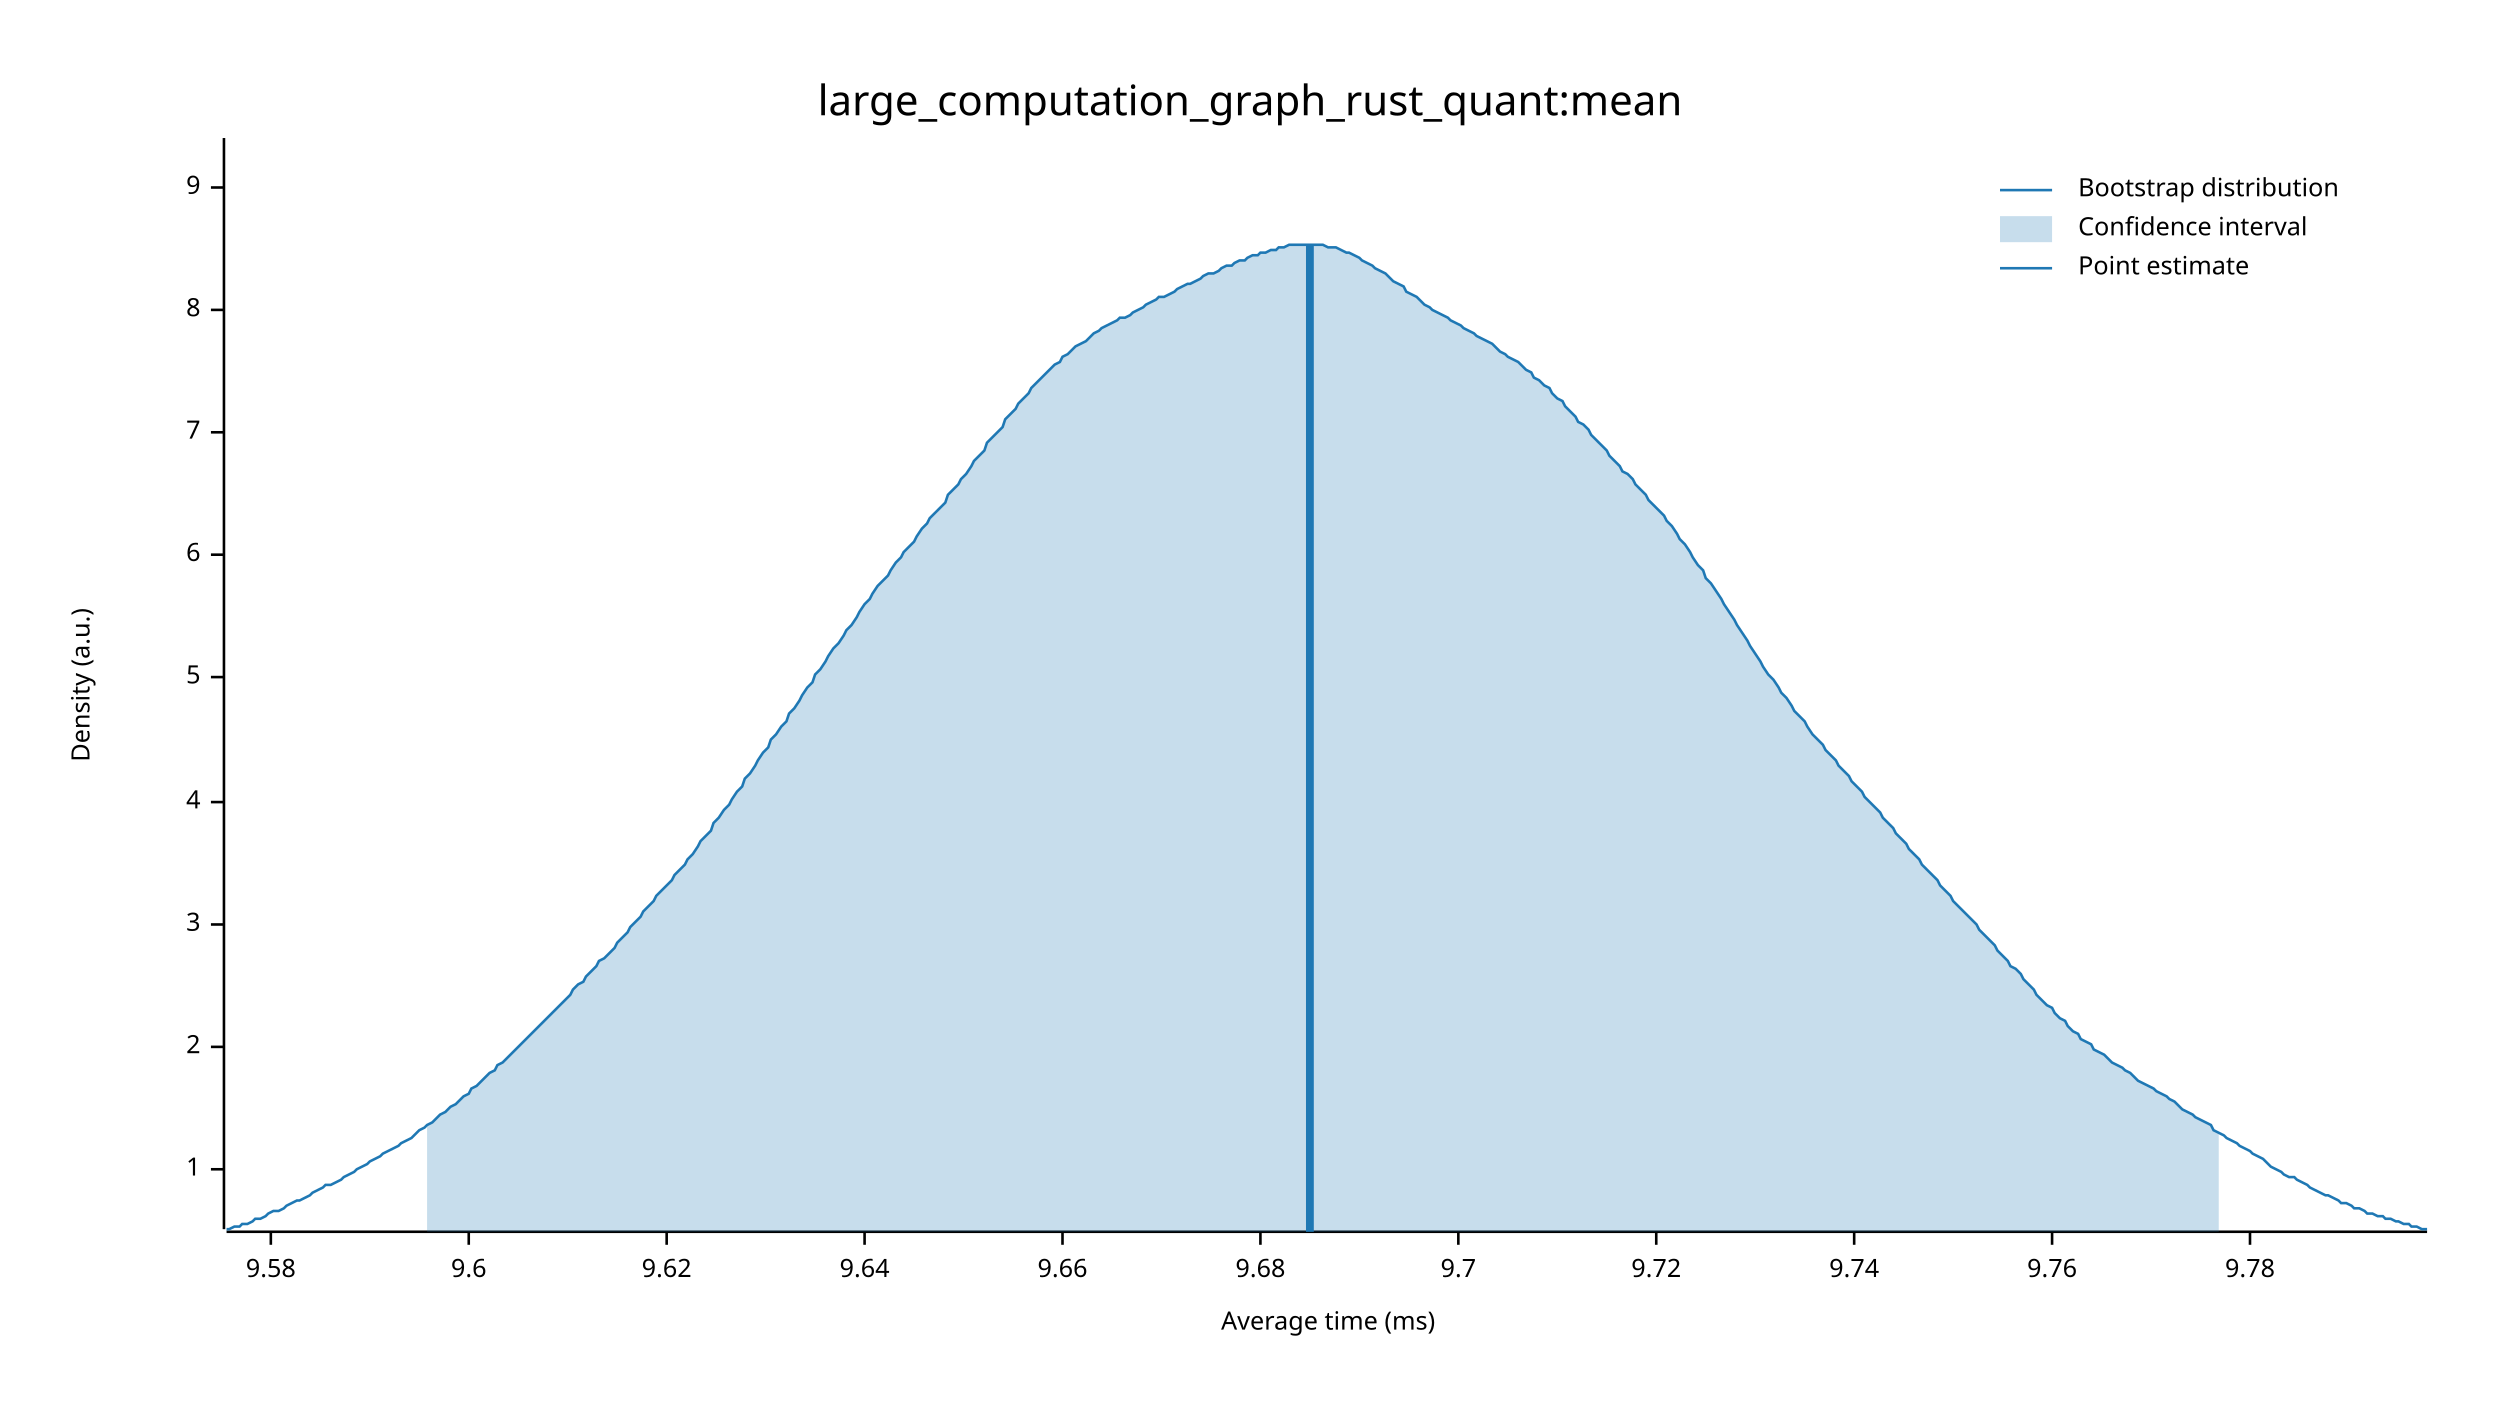
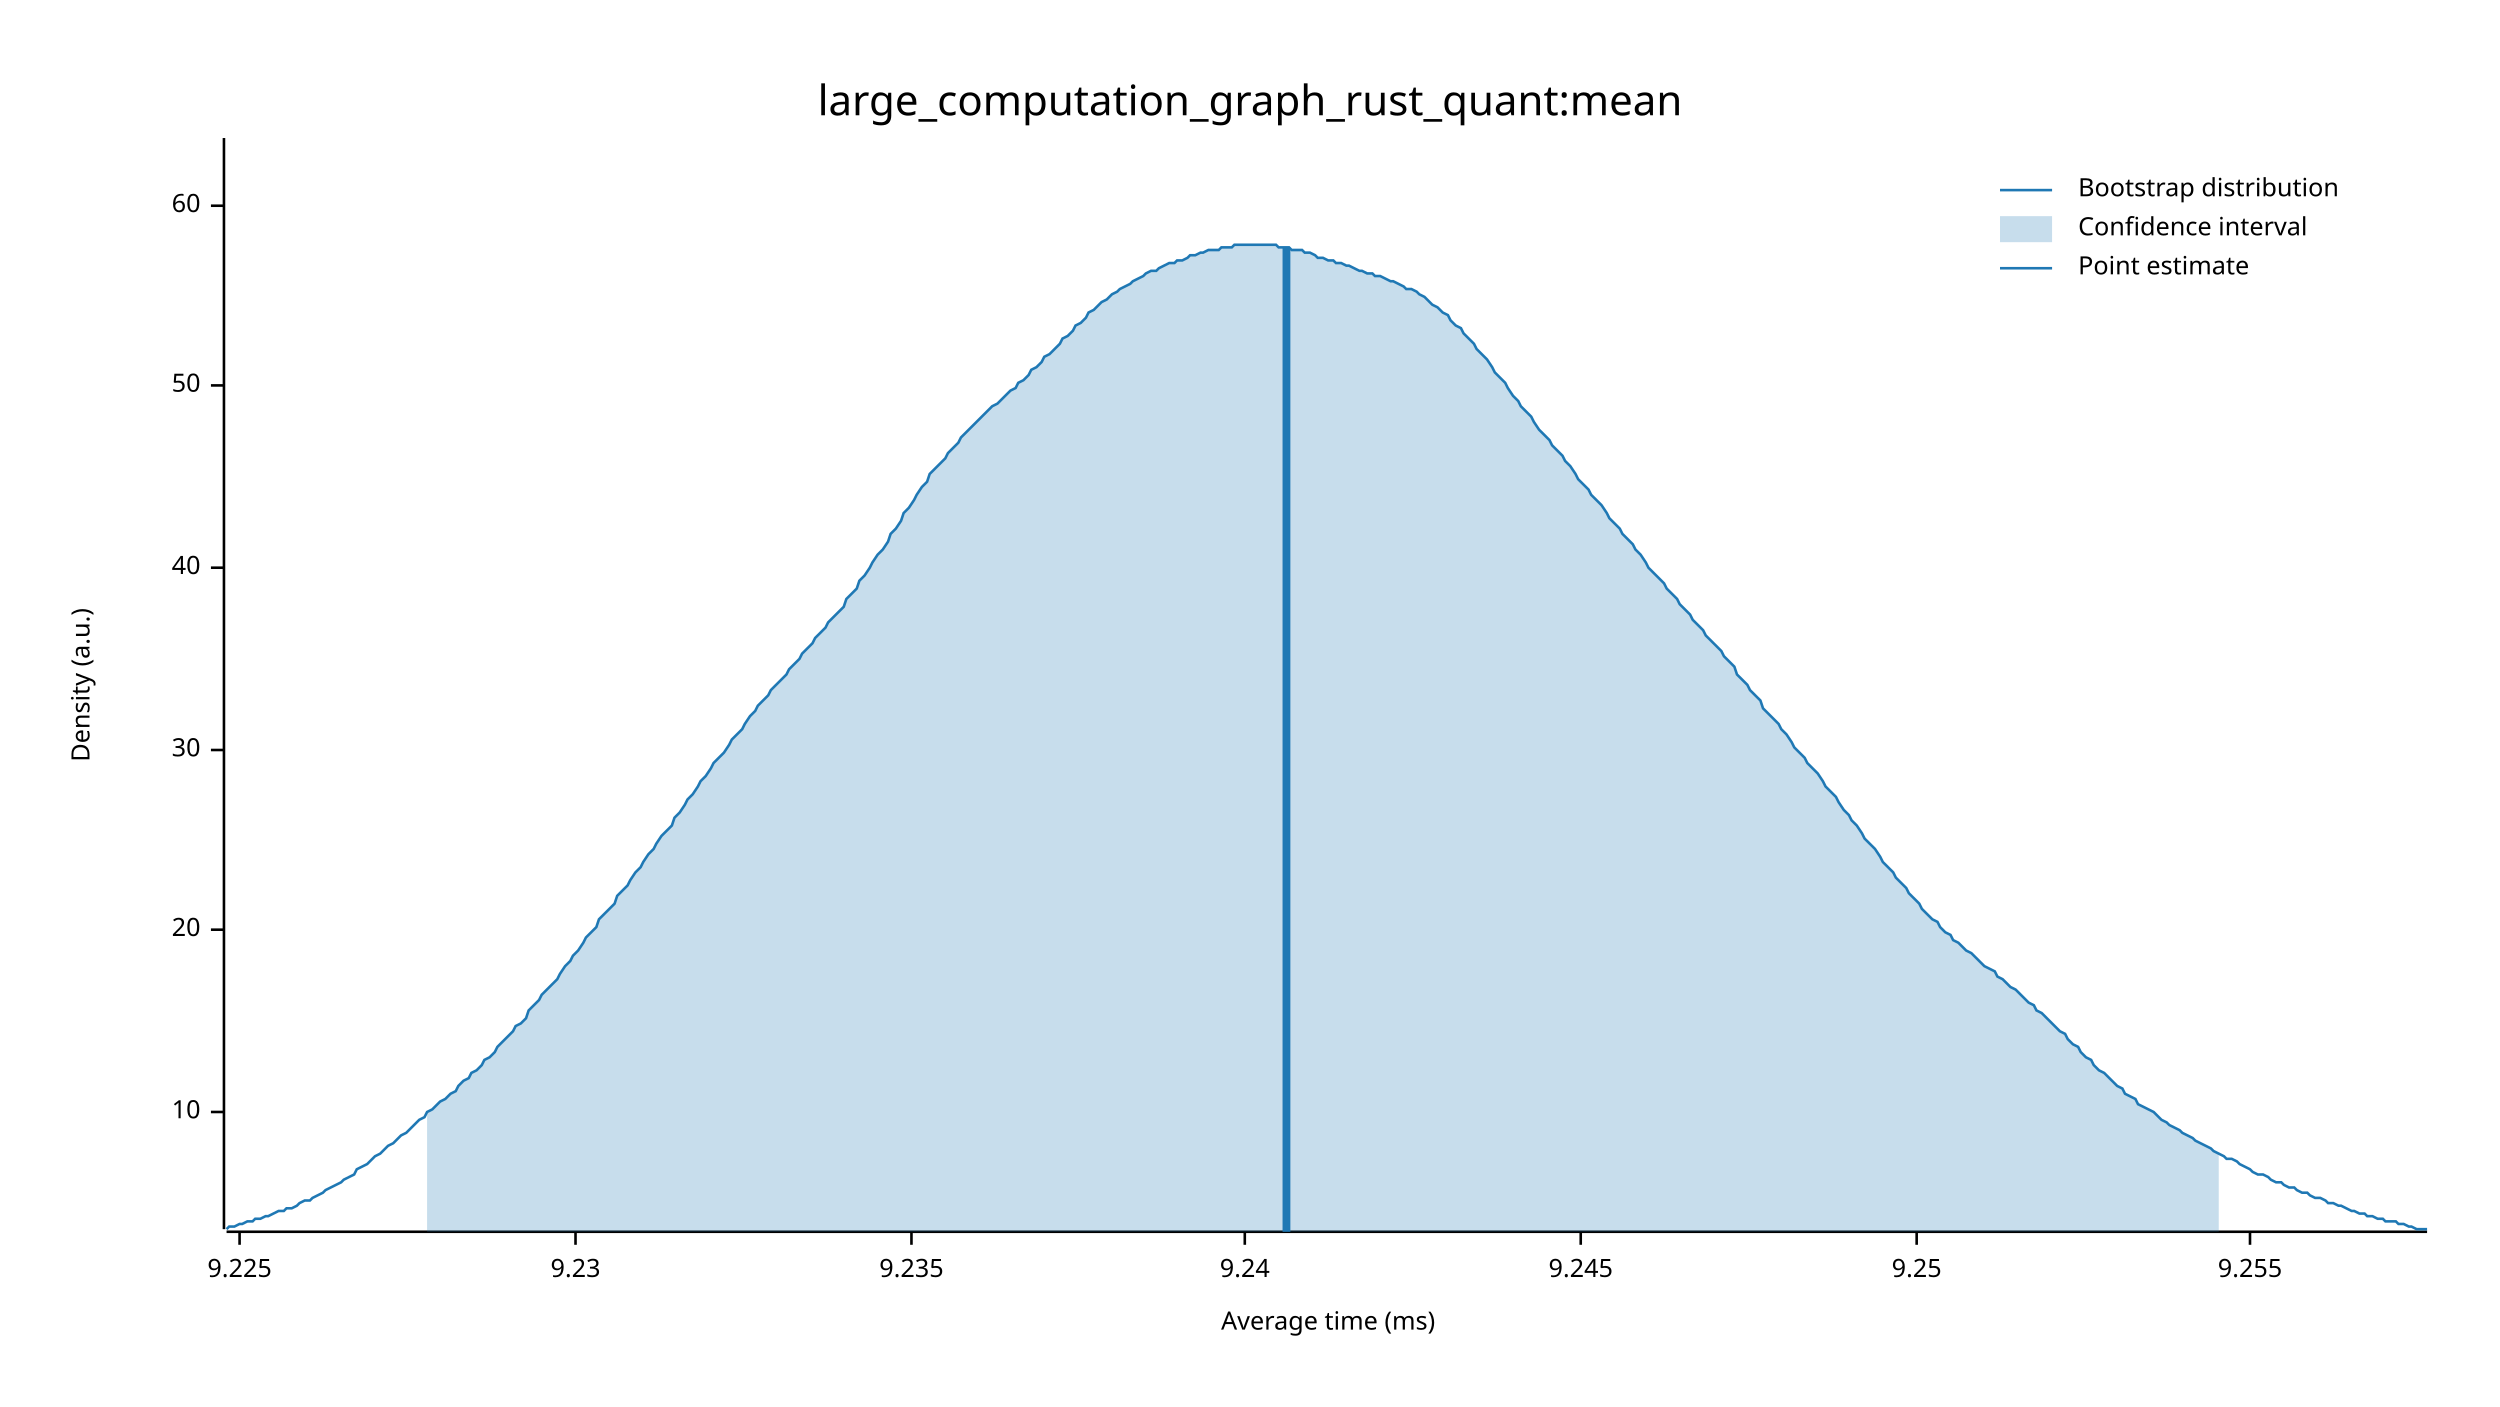
<svg xmlns="http://www.w3.org/2000/svg" width="960" height="540" viewBox="0 0 960 540">
  <text x="480" y="32" dy="0.76em" text-anchor="middle" font-family="sans-serif" font-size="16.129" opacity="1" fill="#000000">
large_computation_graph_rust_quant:mean
</text>
  <text x="27" y="263" dy="0.76em" text-anchor="middle" font-family="sans-serif" font-size="9.677" opacity="1" fill="#000000" transform="rotate(270, 27, 263)">
Density (a.u.)
</text>
  <text x="510" y="513" dy="-0.5ex" text-anchor="middle" font-family="sans-serif" font-size="9.677" opacity="1" fill="#000000">
Average time (ms)
</text>
  <polyline fill="none" opacity="1" stroke="#000000" stroke-width="1" points="86,53 86,472 " />
-   <text x="77" y="449" dy="0.5ex" text-anchor="end" font-family="sans-serif" font-size="9.677" opacity="1" fill="#000000">
- 1
+   <text x="77" y="427" dy="0.5ex" text-anchor="end" font-family="sans-serif" font-size="9.677" opacity="1" fill="#000000">
+ 10
</text>
-   <polyline fill="none" opacity="1" stroke="#000000" stroke-width="1" points="81,449 86,449 " />
-   <text x="77" y="402" dy="0.5ex" text-anchor="end" font-family="sans-serif" font-size="9.677" opacity="1" fill="#000000">
- 2
+   <polyline fill="none" opacity="1" stroke="#000000" stroke-width="1" points="81,427 86,427 " />
+   <text x="77" y="357" dy="0.5ex" text-anchor="end" font-family="sans-serif" font-size="9.677" opacity="1" fill="#000000">
+ 20
</text>
-   <polyline fill="none" opacity="1" stroke="#000000" stroke-width="1" points="81,402 86,402 " />
-   <text x="77" y="355" dy="0.5ex" text-anchor="end" font-family="sans-serif" font-size="9.677" opacity="1" fill="#000000">
- 3
+   <polyline fill="none" opacity="1" stroke="#000000" stroke-width="1" points="81,357 86,357 " />
+   <text x="77" y="288" dy="0.5ex" text-anchor="end" font-family="sans-serif" font-size="9.677" opacity="1" fill="#000000">
+ 30
</text>
-   <polyline fill="none" opacity="1" stroke="#000000" stroke-width="1" points="81,355 86,355 " />
-   <text x="77" y="308" dy="0.5ex" text-anchor="end" font-family="sans-serif" font-size="9.677" opacity="1" fill="#000000">
- 4
+   <polyline fill="none" opacity="1" stroke="#000000" stroke-width="1" points="81,288 86,288 " />
+   <text x="77" y="218" dy="0.5ex" text-anchor="end" font-family="sans-serif" font-size="9.677" opacity="1" fill="#000000">
+ 40
</text>
-   <polyline fill="none" opacity="1" stroke="#000000" stroke-width="1" points="81,308 86,308 " />
-   <text x="77" y="260" dy="0.5ex" text-anchor="end" font-family="sans-serif" font-size="9.677" opacity="1" fill="#000000">
- 5
+   <polyline fill="none" opacity="1" stroke="#000000" stroke-width="1" points="81,218 86,218 " />
+   <text x="77" y="148" dy="0.5ex" text-anchor="end" font-family="sans-serif" font-size="9.677" opacity="1" fill="#000000">
+ 50
</text>
-   <polyline fill="none" opacity="1" stroke="#000000" stroke-width="1" points="81,260 86,260 " />
-   <text x="77" y="213" dy="0.5ex" text-anchor="end" font-family="sans-serif" font-size="9.677" opacity="1" fill="#000000">
- 6
+   <polyline fill="none" opacity="1" stroke="#000000" stroke-width="1" points="81,148 86,148 " />
+   <text x="77" y="79" dy="0.5ex" text-anchor="end" font-family="sans-serif" font-size="9.677" opacity="1" fill="#000000">
+ 60
</text>
-   <polyline fill="none" opacity="1" stroke="#000000" stroke-width="1" points="81,213 86,213 " />
-   <text x="77" y="166" dy="0.5ex" text-anchor="end" font-family="sans-serif" font-size="9.677" opacity="1" fill="#000000">
- 7
+   <polyline fill="none" opacity="1" stroke="#000000" stroke-width="1" points="81,79 86,79 " />
+   <polyline fill="none" opacity="1" stroke="#000000" stroke-width="1" points="87,473 932,473 " />
+   <text x="92" y="483" dy="0.76em" text-anchor="middle" font-family="sans-serif" font-size="9.677" opacity="1" fill="#000000">
+ 9.225
</text>
-   <polyline fill="none" opacity="1" stroke="#000000" stroke-width="1" points="81,166 86,166 " />
-   <text x="77" y="119" dy="0.5ex" text-anchor="end" font-family="sans-serif" font-size="9.677" opacity="1" fill="#000000">
- 8
+   <polyline fill="none" opacity="1" stroke="#000000" stroke-width="1" points="92,473 92,478 " />
+   <text x="221" y="483" dy="0.76em" text-anchor="middle" font-family="sans-serif" font-size="9.677" opacity="1" fill="#000000">
+ 9.23
</text>
-   <polyline fill="none" opacity="1" stroke="#000000" stroke-width="1" points="81,119 86,119 " />
-   <text x="77" y="72" dy="0.5ex" text-anchor="end" font-family="sans-serif" font-size="9.677" opacity="1" fill="#000000">
- 9
+   <polyline fill="none" opacity="1" stroke="#000000" stroke-width="1" points="221,473 221,478 " />
+   <text x="350" y="483" dy="0.76em" text-anchor="middle" font-family="sans-serif" font-size="9.677" opacity="1" fill="#000000">
+ 9.235
</text>
-   <polyline fill="none" opacity="1" stroke="#000000" stroke-width="1" points="81,72 86,72 " />
-   <polyline fill="none" opacity="1" stroke="#000000" stroke-width="1" points="87,473 932,473 " />
-   <text x="104" y="483" dy="0.76em" text-anchor="middle" font-family="sans-serif" font-size="9.677" opacity="1" fill="#000000">
- 9.58
+   <polyline fill="none" opacity="1" stroke="#000000" stroke-width="1" points="350,473 350,478 " />
+   <text x="478" y="483" dy="0.76em" text-anchor="middle" font-family="sans-serif" font-size="9.677" opacity="1" fill="#000000">
+ 9.24
</text>
-   <polyline fill="none" opacity="1" stroke="#000000" stroke-width="1" points="104,473 104,478 " />
-   <text x="180" y="483" dy="0.76em" text-anchor="middle" font-family="sans-serif" font-size="9.677" opacity="1" fill="#000000">
- 9.6
+   <polyline fill="none" opacity="1" stroke="#000000" stroke-width="1" points="478,473 478,478 " />
+   <text x="607" y="483" dy="0.76em" text-anchor="middle" font-family="sans-serif" font-size="9.677" opacity="1" fill="#000000">
+ 9.245
</text>
-   <polyline fill="none" opacity="1" stroke="#000000" stroke-width="1" points="180,473 180,478 " />
-   <text x="256" y="483" dy="0.76em" text-anchor="middle" font-family="sans-serif" font-size="9.677" opacity="1" fill="#000000">
- 9.62
+   <polyline fill="none" opacity="1" stroke="#000000" stroke-width="1" points="607,473 607,478 " />
+   <text x="736" y="483" dy="0.76em" text-anchor="middle" font-family="sans-serif" font-size="9.677" opacity="1" fill="#000000">
+ 9.25
</text>
-   <polyline fill="none" opacity="1" stroke="#000000" stroke-width="1" points="256,473 256,478 " />
-   <text x="332" y="483" dy="0.76em" text-anchor="middle" font-family="sans-serif" font-size="9.677" opacity="1" fill="#000000">
- 9.64
- </text>
-   <polyline fill="none" opacity="1" stroke="#000000" stroke-width="1" points="332,473 332,478 " />
-   <text x="408" y="483" dy="0.76em" text-anchor="middle" font-family="sans-serif" font-size="9.677" opacity="1" fill="#000000">
- 9.66
- </text>
-   <polyline fill="none" opacity="1" stroke="#000000" stroke-width="1" points="408,473 408,478 " />
-   <text x="484" y="483" dy="0.76em" text-anchor="middle" font-family="sans-serif" font-size="9.677" opacity="1" fill="#000000">
- 9.68
- </text>
-   <polyline fill="none" opacity="1" stroke="#000000" stroke-width="1" points="484,473 484,478 " />
-   <text x="560" y="483" dy="0.76em" text-anchor="middle" font-family="sans-serif" font-size="9.677" opacity="1" fill="#000000">
- 9.7
- </text>
-   <polyline fill="none" opacity="1" stroke="#000000" stroke-width="1" points="560,473 560,478 " />
-   <text x="636" y="483" dy="0.76em" text-anchor="middle" font-family="sans-serif" font-size="9.677" opacity="1" fill="#000000">
- 9.72
- </text>
-   <polyline fill="none" opacity="1" stroke="#000000" stroke-width="1" points="636,473 636,478 " />
-   <text x="712" y="483" dy="0.76em" text-anchor="middle" font-family="sans-serif" font-size="9.677" opacity="1" fill="#000000">
- 9.74
- </text>
-   <polyline fill="none" opacity="1" stroke="#000000" stroke-width="1" points="712,473 712,478 " />
-   <text x="788" y="483" dy="0.76em" text-anchor="middle" font-family="sans-serif" font-size="9.677" opacity="1" fill="#000000">
- 9.76
- </text>
-   <polyline fill="none" opacity="1" stroke="#000000" stroke-width="1" points="788,473 788,478 " />
+   <polyline fill="none" opacity="1" stroke="#000000" stroke-width="1" points="736,473 736,478 " />
  <text x="864" y="483" dy="0.76em" text-anchor="middle" font-family="sans-serif" font-size="9.677" opacity="1" fill="#000000">
- 9.78
+ 9.255
</text>
  <polyline fill="none" opacity="1" stroke="#000000" stroke-width="1" points="864,473 864,478 " />
-   <polyline fill="none" opacity="1" stroke="#1F78B4" stroke-width="1" points="87,472 88,472 90,471 92,471 93,470 95,470 97,469 98,468 100,468 102,467 103,466 105,465 107,465 109,464 110,463 112,462 114,461 115,461 117,460 119,459 120,458 122,457 124,456 125,455 127,455 129,454 131,453 132,452 134,451 136,450 137,449 139,448 141,447 142,446 144,445 146,444 147,443 149,442 151,441 153,440 154,439 156,438 158,437 159,436 161,434 163,433 164,432 166,431 168,429 169,428 171,427 173,425 175,424 176,423 178,421 180,420 181,418 183,417 185,415 186,414 188,412 190,411 191,409 193,408 195,406 197,404 198,403 200,401 202,399 203,398 205,396 207,394 208,393 210,391 212,389 214,387 215,386 217,384 219,382 220,380 222,378 224,377 225,375 227,373 229,371 230,369 232,368 234,366 236,364 237,362 239,360 241,358 242,356 244,354 246,352 247,350 249,348 251,346 252,344 254,342 256,340 258,338 259,336 261,334 263,332 264,330 266,328 268,325 269,323 271,321 273,319 274,316 276,314 278,311 280,309 281,307 283,304 285,302 286,299 288,297 290,294 291,292 293,289 295,287 296,284 298,282 300,279 302,277 303,274 305,272 307,269 308,267 310,264 312,262 313,259 315,257 317,254 318,252 320,249 322,247 324,244 325,242 327,240 329,237 330,235 332,232 334,230 335,228 337,225 339,223 341,221 342,219 344,216 346,214 347,212 349,210 351,208 352,206 354,203 356,201 357,199 359,197 361,195 363,193 364,190 366,188 368,186 369,184 371,182 373,179 374,177 376,175 378,173 379,170 381,168 383,166 385,164 386,161 388,159 390,157 391,155 393,153 395,151 396,149 398,147 400,145 401,144 403,142 405,140 407,139 408,137 410,136 412,134 413,133 415,132 417,131 418,130 420,128 422,127 423,126 425,125 427,124 429,123 430,122 432,122 434,121 435,120 437,119 439,118 440,117 442,116 444,115 445,114 447,114 449,113 451,112 452,111 454,110 456,109 457,109 459,108 461,107 462,106 464,105 466,105 468,104 469,103 471,102 473,102 474,101 476,100 478,100 479,99 481,98 483,98 484,97 486,97 488,96 490,96 491,95 493,95 495,94 496,94 498,94 500,94 501,94 503,94 505,94 506,94 508,94 510,95 512,95 513,95 515,96 517,97 518,97 520,98 522,99 523,100 525,101 527,102 528,103 530,104 532,105 534,107 535,108 537,109 539,110 540,112 542,113 544,114 545,115 547,117 549,118 550,119 552,120 554,121 556,122 557,123 559,124 561,125 562,126 564,127 566,128 567,129 569,130 571,131 573,132 574,133 576,135 578,136 579,137 581,138 583,139 584,140 586,142 588,143 589,145 591,146 593,148 595,149 596,151 598,153 600,154 601,156 603,158 605,160 606,162 608,163 610,165 611,167 613,169 615,171 617,173 618,175 620,177 622,179 623,181 625,182 627,184 628,186 630,188 632,190 633,192 635,194 637,196 639,198 640,200 642,202 644,205 645,207 647,209 649,212 650,214 652,217 654,219 655,222 657,224 659,227 661,230 662,232 664,235 666,238 667,240 669,243 671,246 672,248 674,251 676,254 677,256 679,259 681,261 683,264 684,266 686,268 688,271 689,273 691,275 693,277 694,279 696,282 698,284 700,286 701,288 703,290 705,292 706,294 708,296 710,298 711,300 713,302 715,304 716,306 718,308 720,310 722,312 723,314 725,316 727,318 728,320 730,322 732,324 733,326 735,328 737,330 738,332 740,334 742,336 744,338 745,340 747,342 749,344 750,346 752,348 754,350 755,351 757,353 759,355 760,357 762,359 764,361 766,363 767,365 769,367 771,369 772,371 774,372 776,374 777,376 779,378 781,380 782,382 784,384 786,386 788,387 789,389 791,391 793,392 794,394 796,396 798,397 799,399 801,400 803,401 804,403 806,404 808,405 810,407 811,408 813,409 815,410 816,411 818,412 820,414 821,415 823,416 825,417 827,418 828,419 830,420 832,421 833,422 835,423 837,425 838,426 840,427 842,428 843,429 845,430 847,431 849,432 850,434 852,435 854,436 855,437 857,438 859,439 860,440 862,441 864,442 865,443 867,444 869,445 871,447 872,448 874,449 876,450 877,451 879,452 881,452 882,453 884,454 886,455 887,456 889,457 891,458 893,459 894,459 896,460 898,461 899,462 901,462 903,463 904,464 906,464 908,465 909,466 911,466 913,467 915,467 916,468 918,468 920,469 921,469 923,470 925,470 926,471 928,471 930,472 932,472 " />
-   <polygon opacity="0.25" fill="#1F78B4" points="164,432 166,431 168,429 169,428 171,427 173,425 175,424 176,423 178,421 180,420 181,418 183,417 185,415 186,414 188,412 190,411 191,409 193,408 195,406 197,404 198,403 200,401 202,399 203,398 205,396 207,394 208,393 210,391 212,389 214,387 215,386 217,384 219,382 220,380 222,378 224,377 225,375 227,373 229,371 230,369 232,368 234,366 236,364 237,362 239,360 241,358 242,356 244,354 246,352 247,350 249,348 251,346 252,344 254,342 256,340 258,338 259,336 261,334 263,332 264,330 266,328 268,325 269,323 271,321 273,319 274,316 276,314 278,311 280,309 281,307 283,304 285,302 286,299 288,297 290,294 291,292 293,289 295,287 296,284 298,282 300,279 302,277 303,274 305,272 307,269 308,267 310,264 312,262 313,259 315,257 317,254 318,252 320,249 322,247 324,244 325,242 327,240 329,237 330,235 332,232 334,230 335,228 337,225 339,223 341,221 342,219 344,216 346,214 347,212 349,210 351,208 352,206 354,203 356,201 357,199 359,197 361,195 363,193 364,190 366,188 368,186 369,184 371,182 373,179 374,177 376,175 378,173 379,170 381,168 383,166 385,164 386,161 388,159 390,157 391,155 393,153 395,151 396,149 398,147 400,145 401,144 403,142 405,140 407,139 408,137 410,136 412,134 413,133 415,132 417,131 418,130 420,128 422,127 423,126 425,125 427,124 429,123 430,122 432,122 434,121 435,120 437,119 439,118 440,117 442,116 444,115 445,114 447,114 449,113 451,112 452,111 454,110 456,109 457,109 459,108 461,107 462,106 464,105 466,105 468,104 469,103 471,102 473,102 474,101 476,100 478,100 479,99 481,98 483,98 484,97 486,97 488,96 490,96 491,95 493,95 495,94 496,94 498,94 500,94 501,94 503,94 505,94 506,94 508,94 510,95 512,95 513,95 515,96 517,97 518,97 520,98 522,99 523,100 525,101 527,102 528,103 530,104 532,105 534,107 535,108 537,109 539,110 540,112 542,113 544,114 545,115 547,117 549,118 550,119 552,120 554,121 556,122 557,123 559,124 561,125 562,126 564,127 566,128 567,129 569,130 571,131 573,132 574,133 576,135 578,136 579,137 581,138 583,139 584,140 586,142 588,143 589,145 591,146 593,148 595,149 596,151 598,153 600,154 601,156 603,158 605,160 606,162 608,163 610,165 611,167 613,169 615,171 617,173 618,175 620,177 622,179 623,181 625,182 627,184 628,186 630,188 632,190 633,192 635,194 637,196 639,198 640,200 642,202 644,205 645,207 647,209 649,212 650,214 652,217 654,219 655,222 657,224 659,227 661,230 662,232 664,235 666,238 667,240 669,243 671,246 672,248 674,251 676,254 677,256 679,259 681,261 683,264 684,266 686,268 688,271 689,273 691,275 693,277 694,279 696,282 698,284 700,286 701,288 703,290 705,292 706,294 708,296 710,298 711,300 713,302 715,304 716,306 718,308 720,310 722,312 723,314 725,316 727,318 728,320 730,322 732,324 733,326 735,328 737,330 738,332 740,334 742,336 744,338 745,340 747,342 749,344 750,346 752,348 754,350 755,351 757,353 759,355 760,357 762,359 764,361 766,363 767,365 769,367 771,369 772,371 774,372 776,374 777,376 779,378 781,380 782,382 784,384 786,386 788,387 789,389 791,391 793,392 794,394 796,396 798,397 799,399 801,400 803,401 804,403 806,404 808,405 810,407 811,408 813,409 815,410 816,411 818,412 820,414 821,415 823,416 825,417 827,418 828,419 830,420 832,421 833,422 835,423 837,425 838,426 840,427 842,428 843,429 845,430 847,431 849,432 850,434 852,435 852,473 164,473 " />
-   <polyline fill="none" opacity="1" stroke="#1F78B4" stroke-width="3" points="503,473 503,94 " />
+   <polyline fill="none" opacity="1" stroke="#1F78B4" stroke-width="1" points="87,472 88,471 90,471 92,470 93,470 95,469 97,469 98,468 100,468 102,467 103,467 105,466 107,465 109,465 110,464 112,464 114,463 115,462 117,461 119,461 120,460 122,459 124,458 125,457 127,456 129,455 131,454 132,453 134,452 136,451 137,449 139,448 141,447 142,446 144,444 146,443 147,442 149,440 151,439 153,437 154,436 156,435 158,433 159,432 161,430 163,429 164,427 166,426 168,424 169,423 171,422 173,420 175,419 176,417 178,415 180,414 181,412 183,411 185,409 186,407 188,406 190,404 191,402 193,400 195,398 197,396 198,394 200,393 202,391 203,388 205,386 207,384 208,382 210,380 212,378 214,376 215,374 217,371 219,369 220,367 222,365 224,362 225,360 227,358 229,356 230,353 232,351 234,349 236,347 237,344 239,342 241,340 242,338 244,335 246,333 247,331 249,328 251,326 252,324 254,321 256,319 258,317 259,314 261,312 263,309 264,307 266,305 268,302 269,300 271,298 273,295 274,293 276,291 278,289 280,286 281,284 283,282 285,280 286,278 288,275 290,273 291,271 293,269 295,267 296,265 298,263 300,261 302,259 303,257 305,255 307,253 308,251 310,249 312,247 313,245 315,243 317,241 318,239 320,237 322,235 324,233 325,230 327,228 329,226 330,223 332,221 334,218 335,216 337,213 339,211 341,208 342,205 344,203 346,200 347,197 349,195 351,192 352,190 354,187 356,185 357,182 359,180 361,178 363,176 364,174 366,172 368,170 369,168 371,166 373,164 374,163 376,161 378,159 379,158 381,156 383,155 385,153 386,152 388,150 390,149 391,147 393,146 395,144 396,142 398,141 400,139 401,137 403,136 405,134 407,132 408,130 410,129 412,127 413,125 415,124 417,122 418,120 420,119 422,117 423,116 425,115 427,113 429,112 430,111 432,110 434,109 435,108 437,107 439,106 440,105 442,104 444,104 445,103 447,102 449,101 451,101 452,100 454,100 456,99 457,98 459,98 461,97 462,97 464,96 466,96 468,96 469,95 471,95 473,95 474,94 476,94 478,94 479,94 481,94 483,94 484,94 486,94 488,94 490,94 491,95 493,95 495,95 496,96 498,96 500,96 501,97 503,97 505,98 506,99 508,99 510,100 512,100 513,101 515,101 517,102 518,102 520,103 522,104 523,104 525,105 527,105 528,106 530,106 532,107 534,108 535,108 537,109 539,110 540,111 542,111 544,112 545,113 547,114 549,116 550,117 552,118 554,120 556,121 557,123 559,125 561,126 562,128 564,130 566,132 567,134 569,136 571,138 573,141 574,143 576,145 578,147 579,149 581,152 583,154 584,156 586,158 588,160 589,162 591,165 593,167 595,169 596,171 598,173 600,175 601,177 603,179 605,182 606,184 608,186 610,188 611,190 613,192 615,194 617,197 618,199 620,201 622,203 623,205 625,207 627,209 628,211 630,213 632,216 633,218 635,220 637,222 639,224 640,226 642,228 644,230 645,232 647,234 649,236 650,238 652,240 654,242 655,244 657,246 659,248 661,250 662,252 664,254 666,256 667,259 669,261 671,263 672,265 674,267 676,269 677,272 679,274 681,276 683,278 684,280 686,282 688,285 689,287 691,289 693,291 694,293 696,295 698,297 700,300 701,302 703,304 705,306 706,308 708,311 710,313 711,315 713,317 715,320 716,322 718,324 720,326 722,329 723,331 725,333 727,335 728,337 730,339 732,341 733,343 735,345 737,347 738,349 740,351 742,353 744,354 745,356 747,358 749,359 750,361 752,362 754,364 755,365 757,366 759,368 760,369 762,371 764,372 766,373 767,375 769,376 771,378 772,379 774,380 776,382 777,383 779,385 781,386 782,388 784,389 786,391 788,393 789,394 791,396 793,397 794,399 796,401 798,402 799,404 801,406 803,407 804,409 806,411 808,412 810,414 811,415 813,417 815,418 816,420 818,421 820,422 821,424 823,425 825,426 827,427 828,428 830,430 832,431 833,432 835,433 837,434 838,435 840,436 842,437 843,438 845,439 847,440 849,441 850,442 852,443 854,444 855,445 857,445 859,446 860,447 862,448 864,449 865,450 867,451 869,451 871,452 872,453 874,454 876,454 877,455 879,456 881,456 882,457 884,458 886,458 887,459 889,460 891,460 893,461 894,462 896,462 898,463 899,463 901,464 903,465 904,465 906,466 908,466 909,467 911,467 913,468 915,468 916,469 918,469 920,469 921,470 923,470 925,471 926,471 928,472 930,472 932,472 " />
+   <polygon opacity="0.25" fill="#1F78B4" points="164,427 166,426 168,424 169,423 171,422 173,420 175,419 176,417 178,415 180,414 181,412 183,411 185,409 186,407 188,406 190,404 191,402 193,400 195,398 197,396 198,394 200,393 202,391 203,388 205,386 207,384 208,382 210,380 212,378 214,376 215,374 217,371 219,369 220,367 222,365 224,362 225,360 227,358 229,356 230,353 232,351 234,349 236,347 237,344 239,342 241,340 242,338 244,335 246,333 247,331 249,328 251,326 252,324 254,321 256,319 258,317 259,314 261,312 263,309 264,307 266,305 268,302 269,300 271,298 273,295 274,293 276,291 278,289 280,286 281,284 283,282 285,280 286,278 288,275 290,273 291,271 293,269 295,267 296,265 298,263 300,261 302,259 303,257 305,255 307,253 308,251 310,249 312,247 313,245 315,243 317,241 318,239 320,237 322,235 324,233 325,230 327,228 329,226 330,223 332,221 334,218 335,216 337,213 339,211 341,208 342,205 344,203 346,200 347,197 349,195 351,192 352,190 354,187 356,185 357,182 359,180 361,178 363,176 364,174 366,172 368,170 369,168 371,166 373,164 374,163 376,161 378,159 379,158 381,156 383,155 385,153 386,152 388,150 390,149 391,147 393,146 395,144 396,142 398,141 400,139 401,137 403,136 405,134 407,132 408,130 410,129 412,127 413,125 415,124 417,122 418,120 420,119 422,117 423,116 425,115 427,113 429,112 430,111 432,110 434,109 435,108 437,107 439,106 440,105 442,104 444,104 445,103 447,102 449,101 451,101 452,100 454,100 456,99 457,98 459,98 461,97 462,97 464,96 466,96 468,96 469,95 471,95 473,95 474,94 476,94 478,94 479,94 481,94 483,94 484,94 486,94 488,94 490,94 491,95 493,95 495,95 496,96 498,96 500,96 501,97 503,97 505,98 506,99 508,99 510,100 512,100 513,101 515,101 517,102 518,102 520,103 522,104 523,104 525,105 527,105 528,106 530,106 532,107 534,108 535,108 537,109 539,110 540,111 542,111 544,112 545,113 547,114 549,116 550,117 552,118 554,120 556,121 557,123 559,125 561,126 562,128 564,130 566,132 567,134 569,136 571,138 573,141 574,143 576,145 578,147 579,149 581,152 583,154 584,156 586,158 588,160 589,162 591,165 593,167 595,169 596,171 598,173 600,175 601,177 603,179 605,182 606,184 608,186 610,188 611,190 613,192 615,194 617,197 618,199 620,201 622,203 623,205 625,207 627,209 628,211 630,213 632,216 633,218 635,220 637,222 639,224 640,226 642,228 644,230 645,232 647,234 649,236 650,238 652,240 654,242 655,244 657,246 659,248 661,250 662,252 664,254 666,256 667,259 669,261 671,263 672,265 674,267 676,269 677,272 679,274 681,276 683,278 684,280 686,282 688,285 689,287 691,289 693,291 694,293 696,295 698,297 700,300 701,302 703,304 705,306 706,308 708,311 710,313 711,315 713,317 715,320 716,322 718,324 720,326 722,329 723,331 725,333 727,335 728,337 730,339 732,341 733,343 735,345 737,347 738,349 740,351 742,353 744,354 745,356 747,358 749,359 750,361 752,362 754,364 755,365 757,366 759,368 760,369 762,371 764,372 766,373 767,375 769,376 771,378 772,379 774,380 776,382 777,383 779,385 781,386 782,388 784,389 786,391 788,393 789,394 791,396 793,397 794,399 796,401 798,402 799,404 801,406 803,407 804,409 806,411 808,412 810,414 811,415 813,417 815,418 816,420 818,421 820,422 821,424 823,425 825,426 827,427 828,428 830,430 832,431 833,432 835,433 837,434 838,435 840,436 842,437 843,438 845,439 847,440 849,441 850,442 852,443 852,473 164,473 " />
+   <polyline fill="none" opacity="1" stroke="#1F78B4" stroke-width="3" points="494,473 494,95 " />
  <text x="798" y="68" dy="0.76em" text-anchor="start" font-family="sans-serif" font-size="9.677" opacity="1" fill="#000000">
Bootstrap distribution
</text>
  <text x="798" y="83" dy="0.76em" text-anchor="start" font-family="sans-serif" font-size="9.677" opacity="1" fill="#000000">
Confidence interval
</text>
  <text x="798" y="98" dy="0.76em" text-anchor="start" font-family="sans-serif" font-size="9.677" opacity="1" fill="#000000">
Point estimate
</text>
  <polyline fill="none" opacity="1" stroke="#1F78B4" stroke-width="1" points="768,73 788,73 " />
  <rect x="768" y="83" width="20" height="10" opacity="0.25" fill="#1F78B4" stroke="none" />
  <polyline fill="none" opacity="1" stroke="#1F78B4" stroke-width="1" points="768,103 788,103 " />
</svg>
